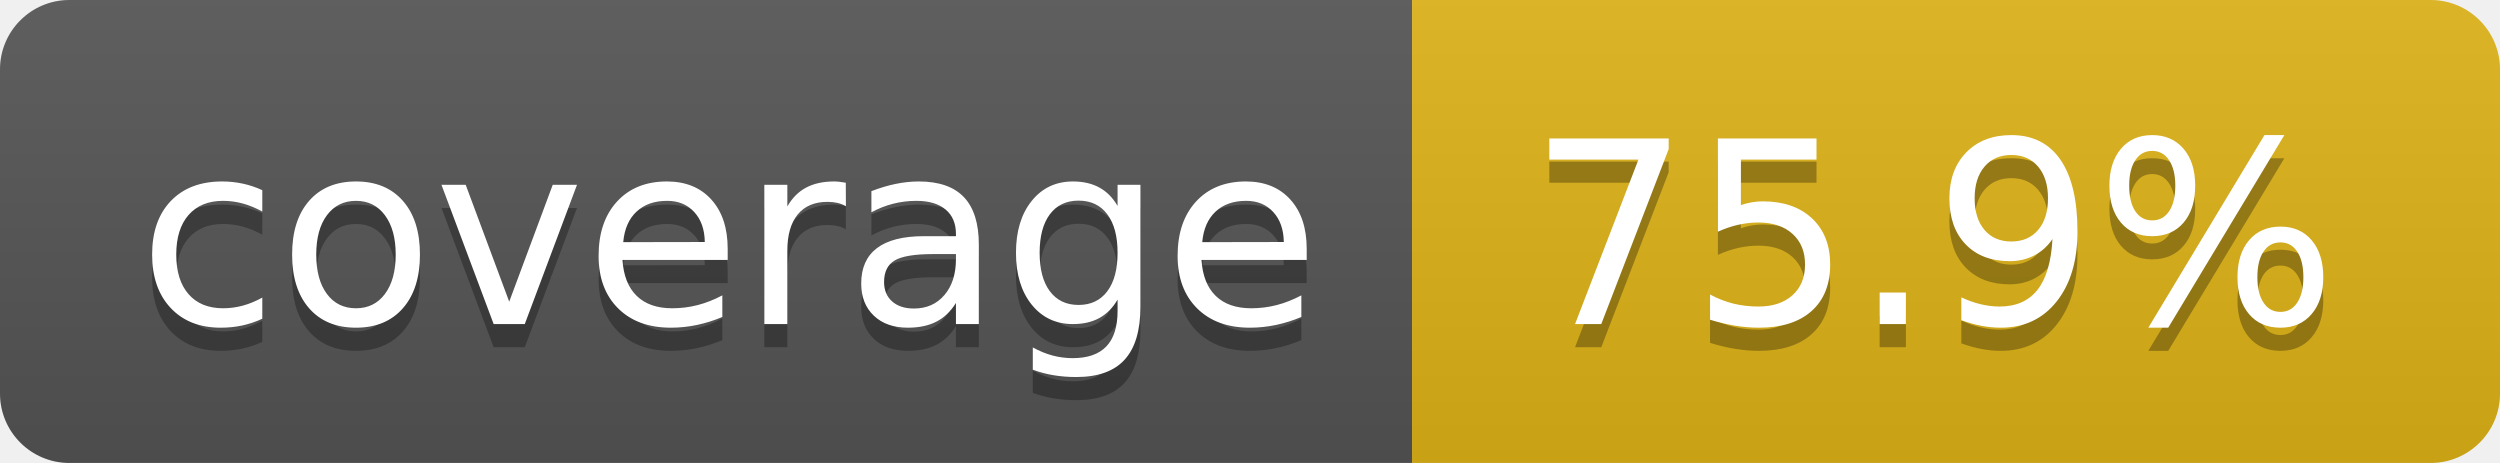
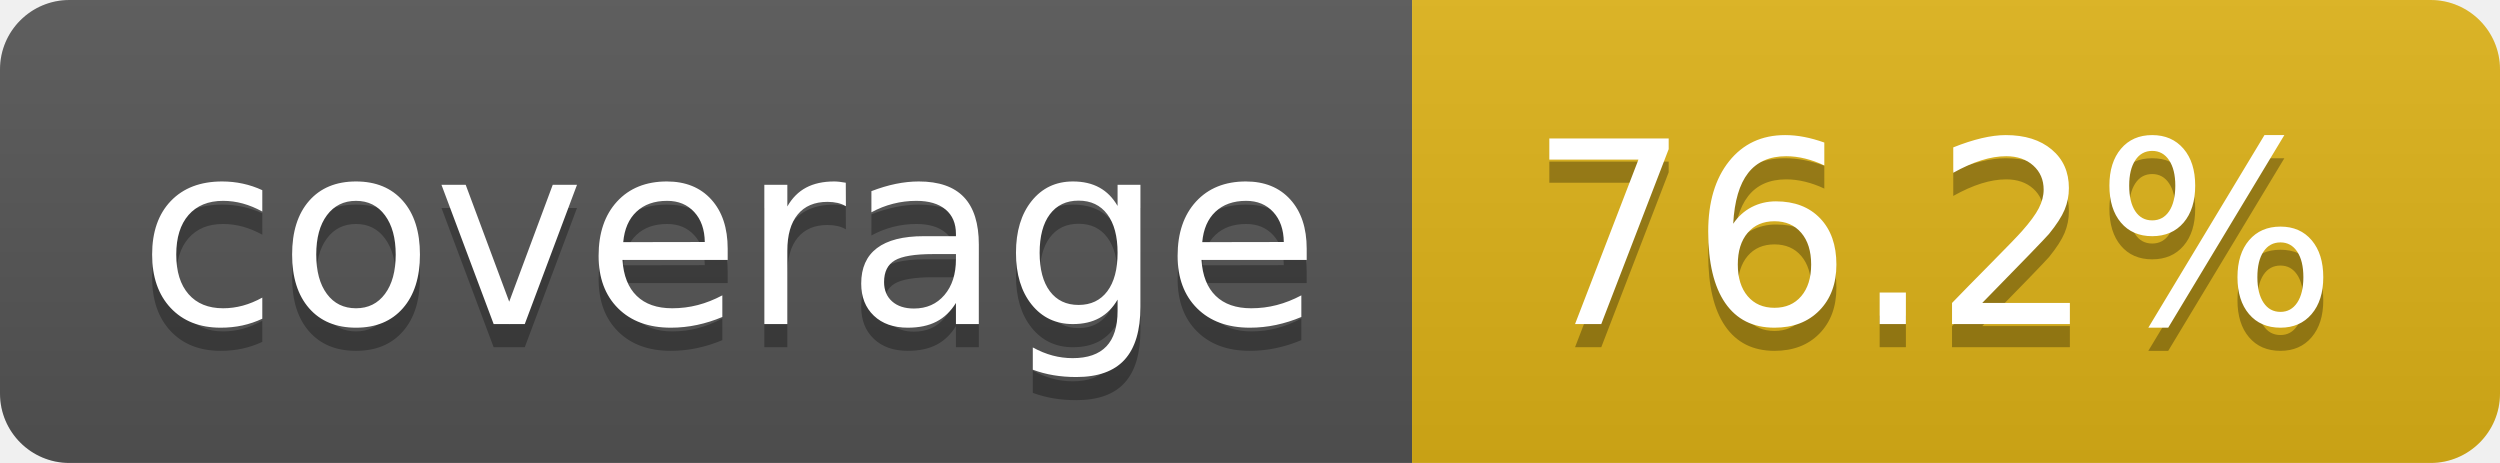
- <svg xmlns="http://www.w3.org/2000/svg" width="108" height="20" role="img" aria-label="coverage: 75.9%">
+ <svg xmlns="http://www.w3.org/2000/svg" width="108" height="20" role="img" aria-label="coverage: 76.2%">
  <linearGradient id="s" x2="0" y2="100%">
    <stop offset="0" stop-color="#bbb" stop-opacity=".1" />
    <stop offset="1" stop-opacity=".1" />
  </linearGradient>
  <clipPath id="r">
    <rect width="108" height="20" rx="3" fill="#fff" />
  </clipPath>
  <g clip-path="url(#r)">
    <rect width="61" height="20" fill="#555" />
    <rect x="61" width="47" height="20" fill="#dfb317" />
    <rect width="108" height="20" fill="url(#s)" />
  </g>
  <g fill="#fff" text-anchor="middle" font-family="Verdana,Geneva,DejaVu Sans,sans-serif" text-rendering="geometricPrecision" font-size="110">
    <text aria-hidden="true" x="315" y="150" fill="#010101" fill-opacity=".3" transform="scale(.1)" textLength="510">coverage</text>
    <text x="315" y="140" transform="scale(.1)" fill="#fff" textLength="510">coverage</text>
-     <text aria-hidden="true" x="835" y="150" fill="#010101" fill-opacity=".3" transform="scale(.1)" textLength="370">75.9%</text>
-     <text x="835" y="140" transform="scale(.1)" fill="#fff" textLength="370">75.9%</text>
+     <text aria-hidden="true" x="835" y="150" fill="#010101" fill-opacity=".3" transform="scale(.1)" textLength="370">76.2%</text>
+     <text x="835" y="140" transform="scale(.1)" fill="#fff" textLength="370">76.2%</text>
  </g>
</svg>
